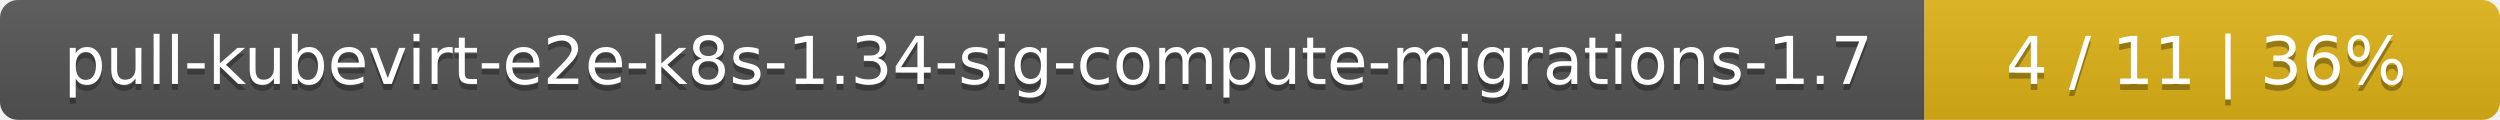
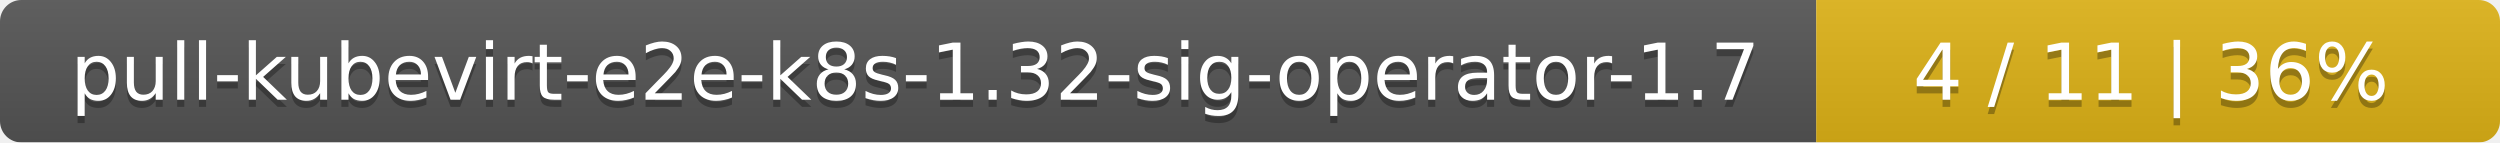
- <svg xmlns="http://www.w3.org/2000/svg" width="417" height="20">
+ <svg xmlns="http://www.w3.org/2000/svg" width="351" height="20">
  <linearGradient id="smooth" x2="0" y2="100%">
    <stop offset="0" stop-color="#bbb" stop-opacity=".1" />
    <stop offset="1" stop-opacity=".1" />
  </linearGradient>
  <mask id="round">
-     <rect width="417" height="20" rx="3" fill="#fff" />
+     <rect width="351" height="20" rx="3" fill="#fff" />
  </mask>
  <g mask="url(#round)">
-     <rect width="321" height="20" fill="#555" />
-     <rect x="321" width="96" height="20" fill="#dfb317" />
-     <rect width="417" height="20" fill="url(#smooth)" />
+     <rect width="255" height="20" fill="#555" />
+     <rect x="255" width="96" height="20" fill="#dfb317" />
+     <rect width="351" height="20" fill="url(#smooth)" />
  </g>
  <g fill="#fff" text-anchor="middle" font-family="DejaVu Sans,Verdana,Geneva,sans-serif" font-size="11">
-     <text x="161.5" y="15" fill="#010101" fill-opacity=".3">pull-kubevirt-e2e-k8s-1.34-sig-compute-migrations-1.7</text>
-     <text x="161.5" y="14">pull-kubevirt-e2e-k8s-1.34-sig-compute-migrations-1.7</text>
-     <text x="368" y="15" fill="#010101" fill-opacity=".3">4 / 11    |    36%</text>
-     <text x="368" y="14">4 / 11    |    36%</text>
+     <text x="128.5" y="15" fill="#010101" fill-opacity=".3">pull-kubevirt-e2e-k8s-1.32-sig-operator-1.7</text>
+     <text x="128.5" y="14">pull-kubevirt-e2e-k8s-1.32-sig-operator-1.7</text>
+     <text x="302" y="15" fill="#010101" fill-opacity=".3">4 / 11    |    36%</text>
+     <text x="302" y="14">4 / 11    |    36%</text>
  </g>
</svg>
